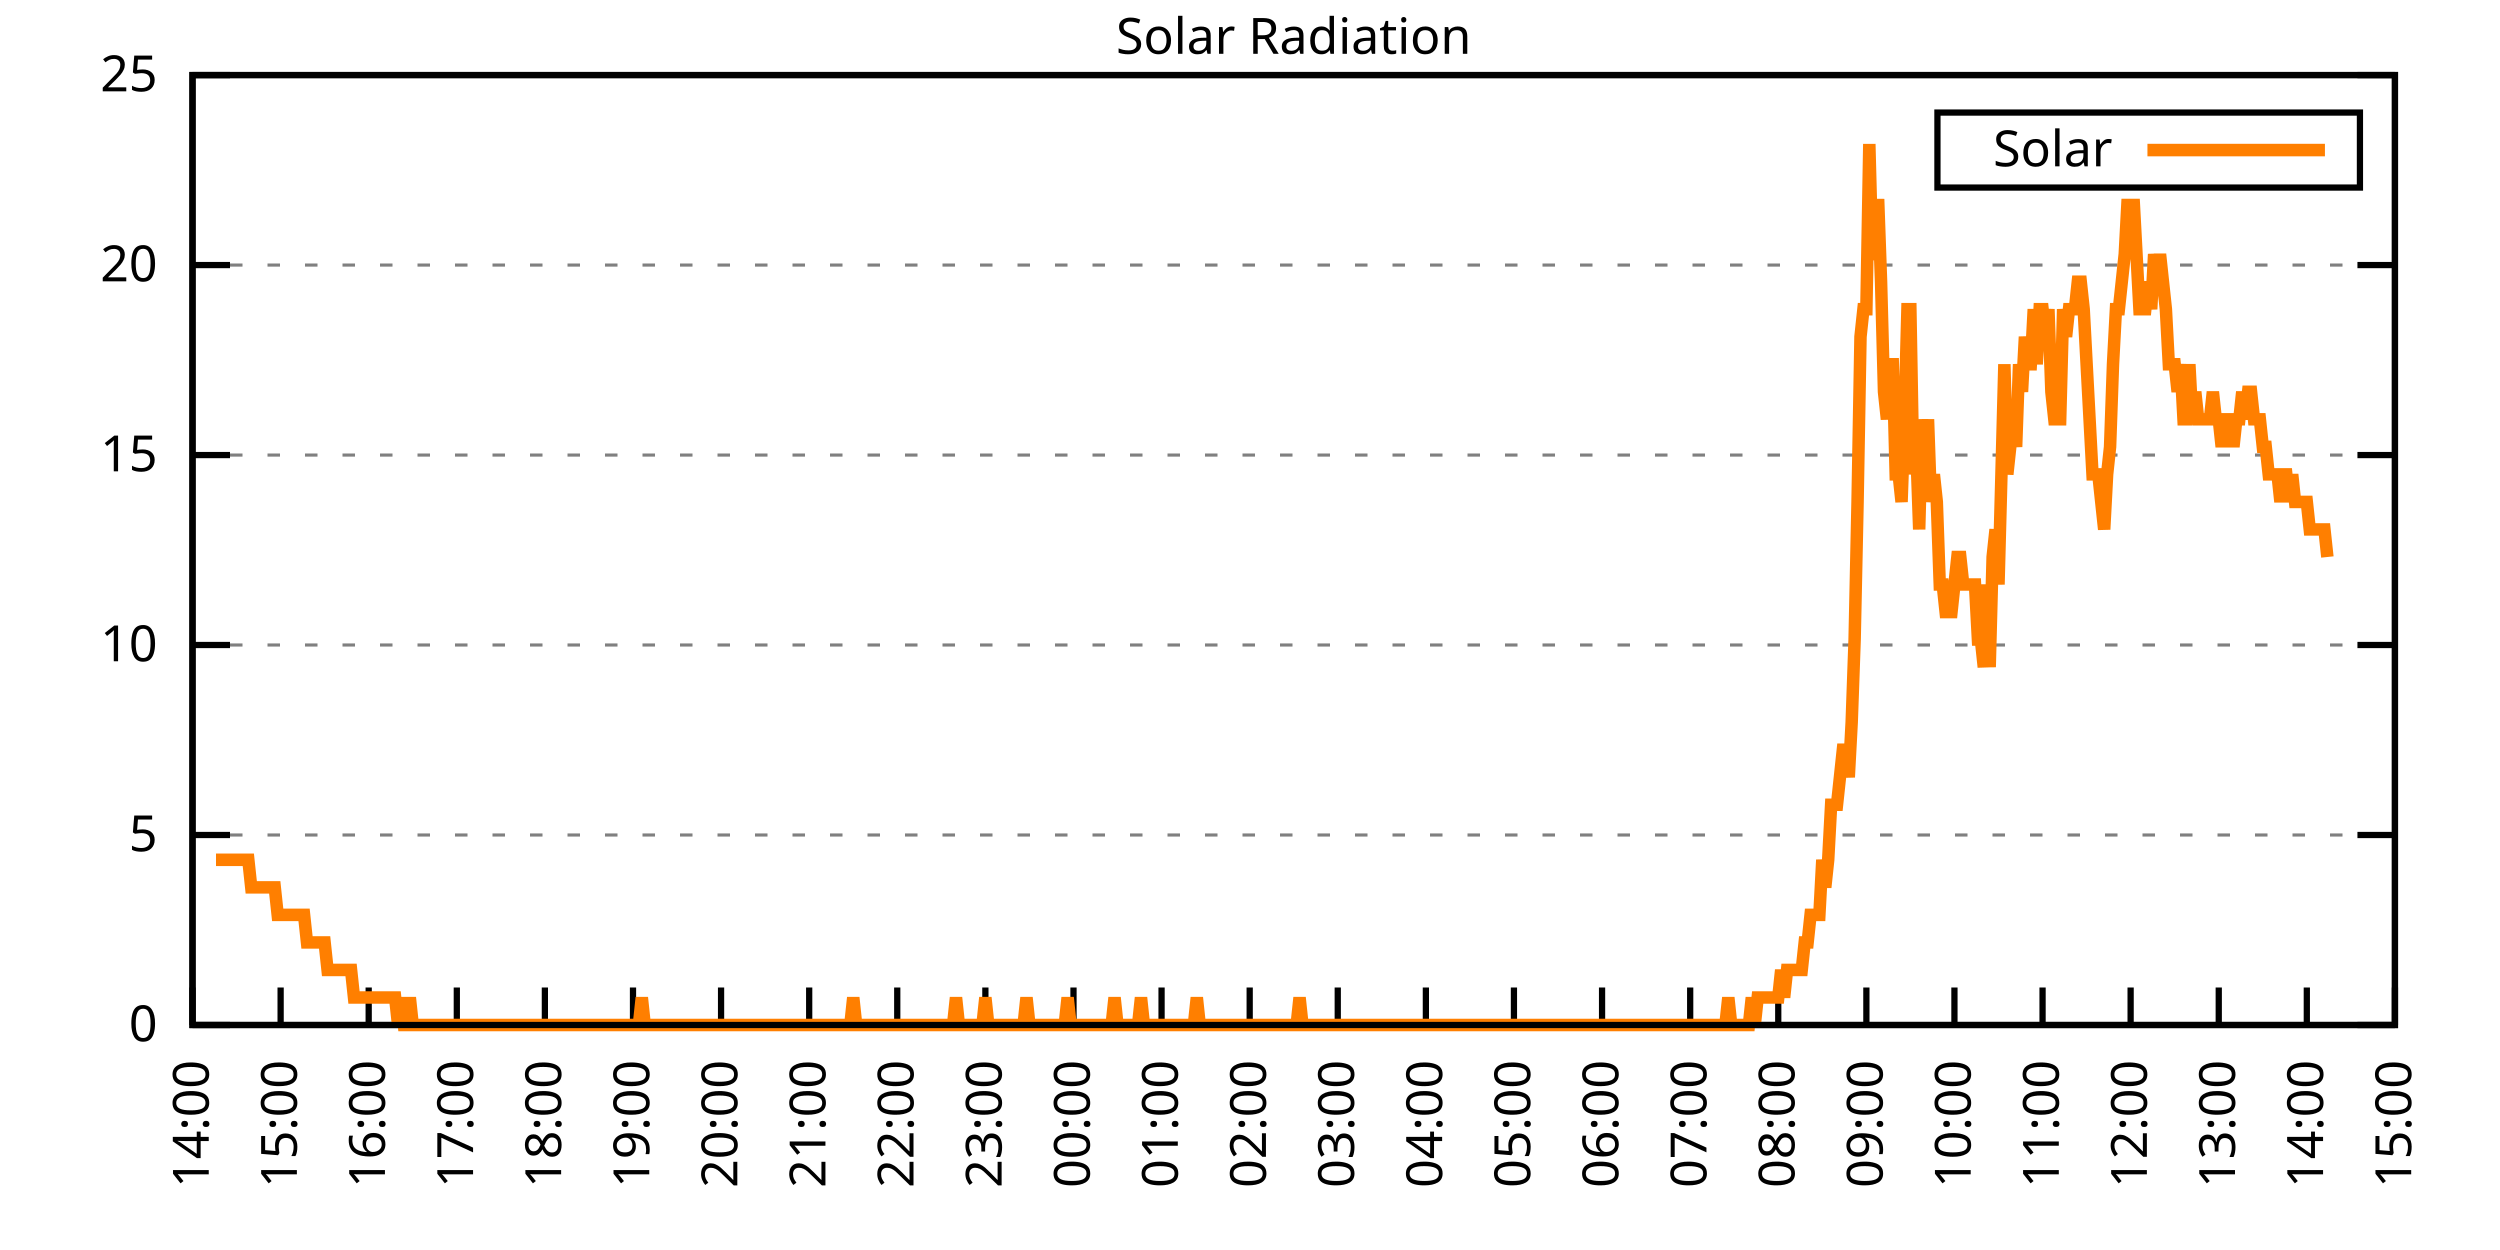
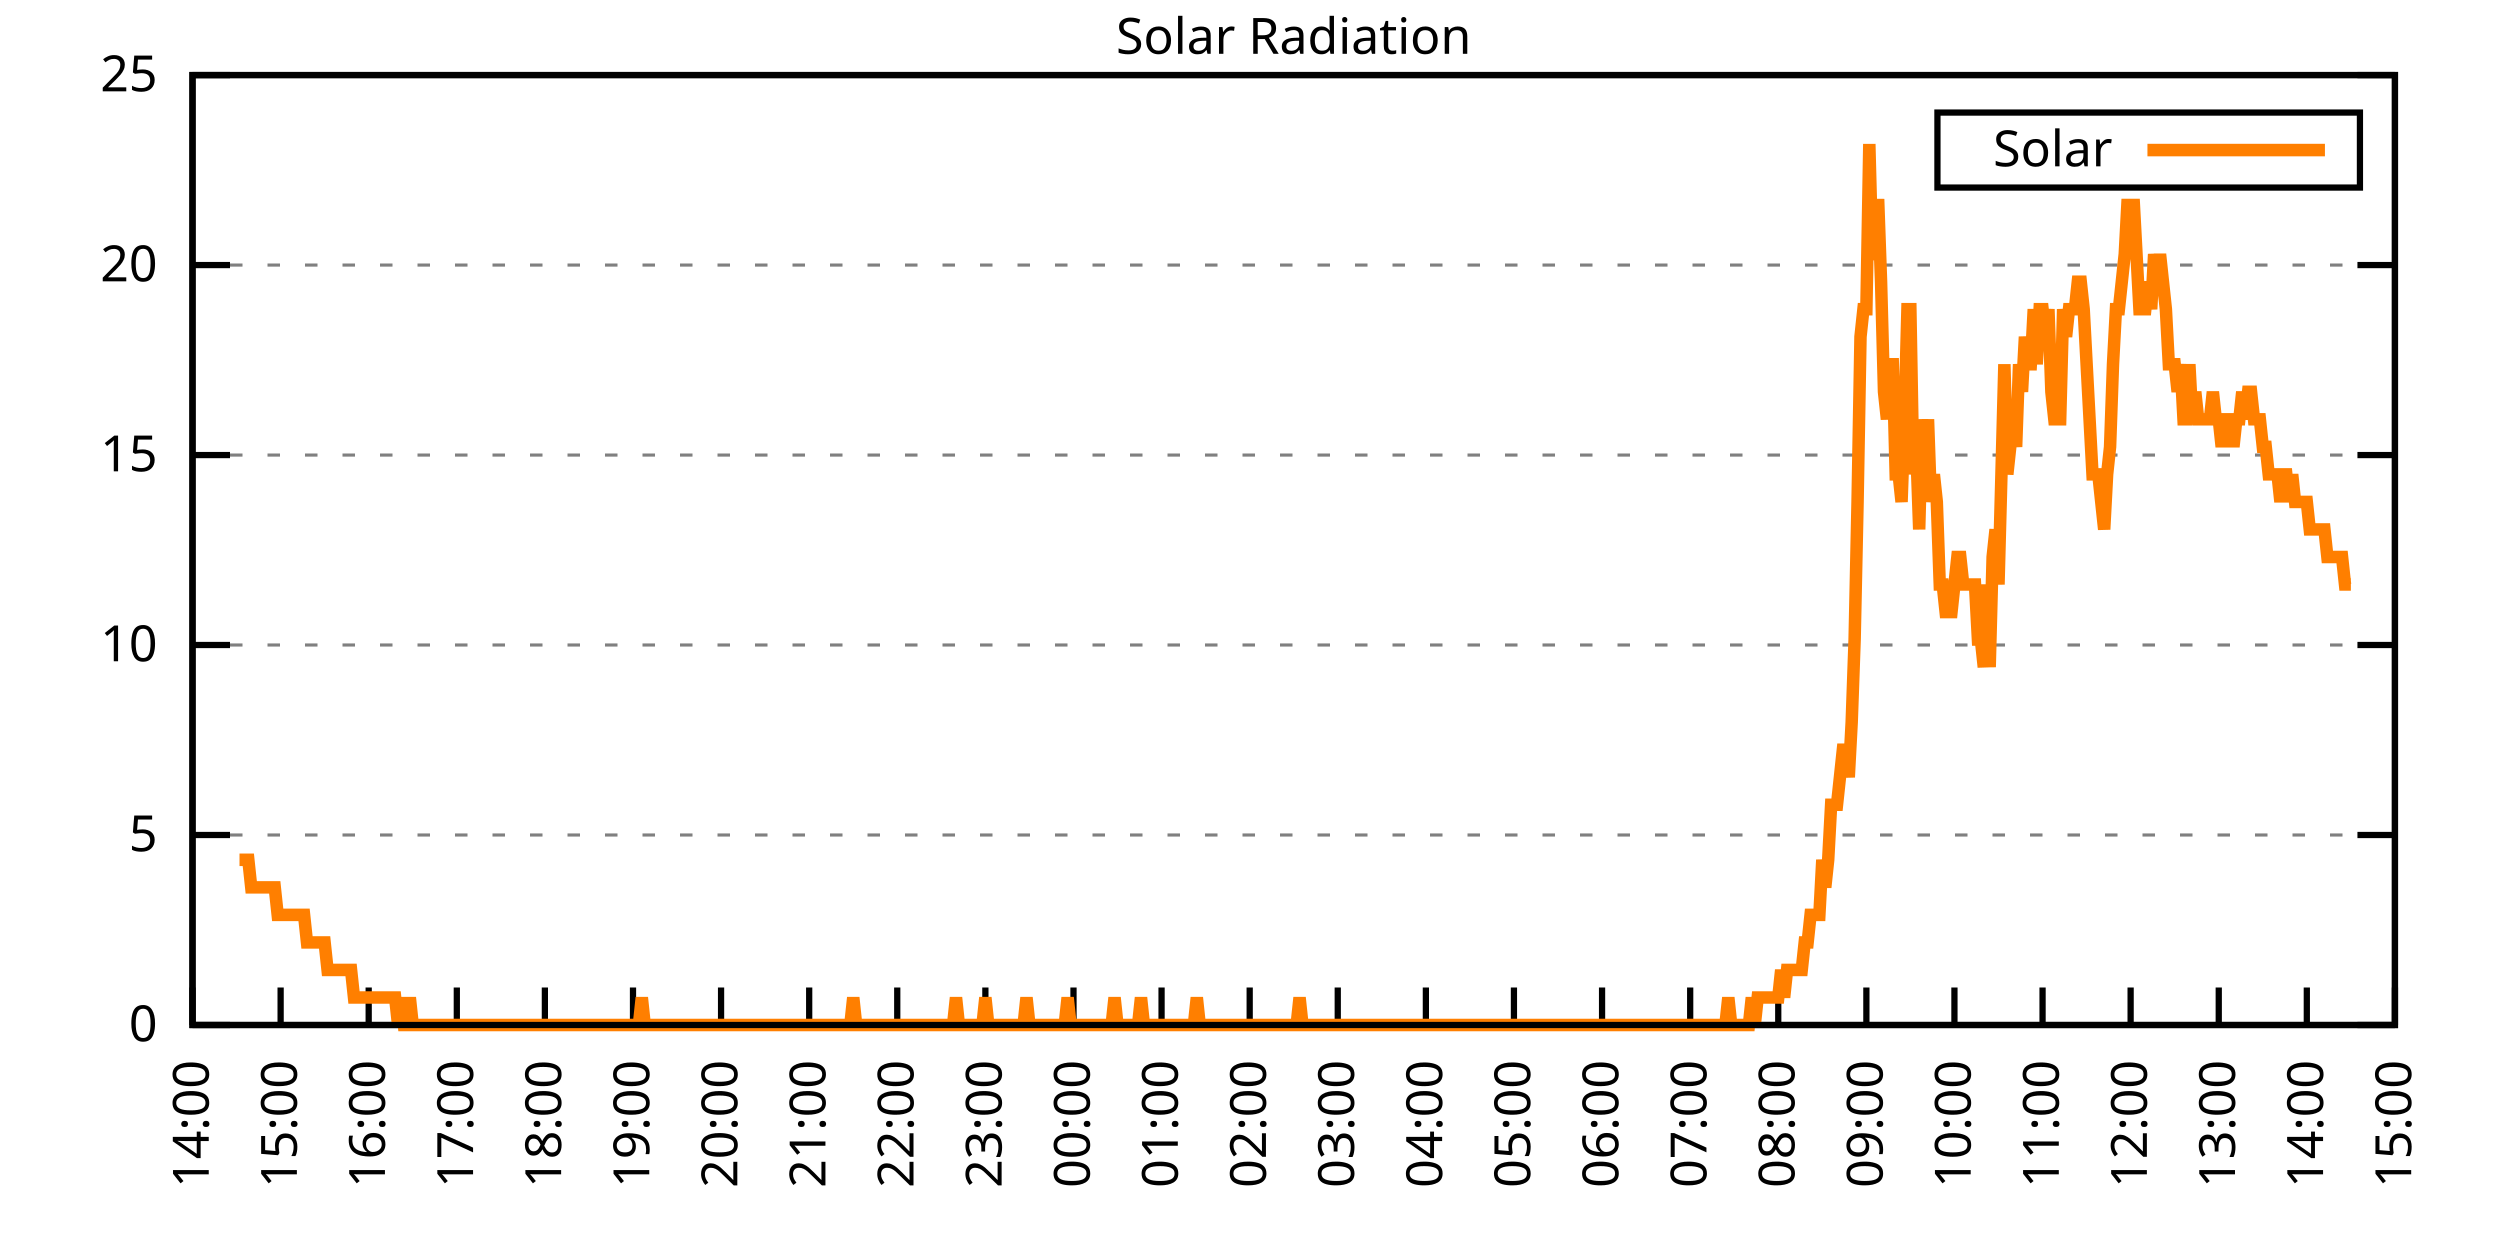
<svg xmlns="http://www.w3.org/2000/svg" xmlns:xlink="http://www.w3.org/1999/xlink" width="400" height="200" viewBox="0 0 400 200">
  <g id="gnuplot_canvas">
    <rect x="0" y="0" width="400" height="200" fill="none" />
    <defs>
      <circle id="gpDot" r="0.5" stroke-width="0.5" stroke="currentColor" />
      <path id="gpPt0" stroke-width="0.333" stroke="currentColor" d="M-1,0 h2 M0,-1 v2" />
      <path id="gpPt1" stroke-width="0.333" stroke="currentColor" d="M-1,-1 L1,1 M1,-1 L-1,1" />
      <path id="gpPt2" stroke-width="0.333" stroke="currentColor" d="M-1,0 L1,0 M0,-1 L0,1 M-1,-1 L1,1 M-1,1 L1,-1" />
      <rect id="gpPt3" stroke-width="0.333" stroke="currentColor" x="-1" y="-1" width="2" height="2" />
      <rect id="gpPt4" stroke-width="0.333" stroke="currentColor" fill="currentColor" x="-1" y="-1" width="2" height="2" />
      <circle id="gpPt5" stroke-width="0.333" stroke="currentColor" cx="0" cy="0" r="1" />
      <use xlink:href="#gpPt5" id="gpPt6" fill="currentColor" stroke="none" />
      <path id="gpPt7" stroke-width="0.333" stroke="currentColor" d="M0,-1.33 L-1.33,0.67 L1.33,0.67 z" />
      <use xlink:href="#gpPt7" id="gpPt8" fill="currentColor" stroke="none" />
      <use xlink:href="#gpPt7" id="gpPt9" stroke="currentColor" transform="rotate(180)" />
      <use xlink:href="#gpPt9" id="gpPt10" fill="currentColor" stroke="none" />
      <use xlink:href="#gpPt3" id="gpPt11" stroke="currentColor" transform="rotate(45)" />
      <use xlink:href="#gpPt11" id="gpPt12" fill="currentColor" stroke="none" />
      <path id="gpPt13" stroke-width="0.333" stroke="currentColor" d="M0,1.330 L1.265,0.411 L0.782,-1.067 L-0.782,-1.076 L-1.265,0.411 z" />
      <use xlink:href="#gpPt13" id="gpPt14" fill="currentColor" stroke="none" />
      <filter id="textbox" filterUnits="objectBoundingBox" x="0" y="0" height="1" width="1">
        <feFlood flood-color="white" flood-opacity="1" result="bgnd" />
        <feComposite in="SourceGraphic" in2="bgnd" operator="atop" />
      </filter>
      <filter id="greybox" filterUnits="objectBoundingBox" x="0" y="0" height="1" width="1">
        <feFlood flood-color="lightgrey" flood-opacity="1" result="grey" />
        <feComposite in="SourceGraphic" in2="grey" operator="atop" />
      </filter>
    </defs>
    <g fill="none" color="white" stroke="currentColor" stroke-width="1.00" stroke-linecap="butt" stroke-linejoin="miter">
</g>
    <g fill="none" color="black" stroke="currentColor" stroke-width="1.00" stroke-linecap="butt" stroke-linejoin="miter">
      <g stroke="none" shape-rendering="crispEdges">
        <polygon fill="rgb(255, 255, 255)" points="30.80,164.00 383.18,164.00 383.18,12.02 30.80,12.02 " />
      </g>
    </g>
    <g fill="none" color="black" stroke="currentColor" stroke-width="1.00" stroke-linecap="butt" stroke-linejoin="miter">
</g>
    <g fill="none" color="black" stroke="black" stroke-width="0.50" stroke-linecap="butt" stroke-linejoin="miter">
</g>
    <g fill="none" color="gray" stroke="currentColor" stroke-width="0.50" stroke-linecap="butt" stroke-linejoin="miter">
      <path stroke="gray" stroke-dasharray="2,4" class="gridline" d="M30.80,164.00 L383.19,164.00  " />
    </g>
    <g fill="none" color="gray" stroke="gray" stroke-width="1.00" stroke-linecap="butt" stroke-linejoin="miter">
</g>
    <g fill="none" color="black" stroke="currentColor" stroke-width="1.00" stroke-linecap="butt" stroke-linejoin="miter">
      <path stroke="black" d="M30.80,164.00 L36.80,164.00 M383.19,164.00 L377.19,164.00  " />
      <g transform="translate(25.20,166.60)" stroke="none" fill="black" font-family="Sans" font-size="8.00" text-anchor="end">
        <text>
          <tspan font-family="Sans"> 0</tspan>
        </text>
      </g>
    </g>
    <g fill="none" color="black" stroke="currentColor" stroke-width="1.00" stroke-linecap="butt" stroke-linejoin="miter">
</g>
    <g fill="none" color="black" stroke="black" stroke-width="0.50" stroke-linecap="butt" stroke-linejoin="miter">
</g>
    <g fill="none" color="gray" stroke="currentColor" stroke-width="0.50" stroke-linecap="butt" stroke-linejoin="miter">
      <path stroke="gray" stroke-dasharray="2,4" class="gridline" d="M30.80,133.60 L383.19,133.60  " />
    </g>
    <g fill="none" color="gray" stroke="gray" stroke-width="1.00" stroke-linecap="butt" stroke-linejoin="miter">
</g>
    <g fill="none" color="black" stroke="currentColor" stroke-width="1.00" stroke-linecap="butt" stroke-linejoin="miter">
      <path stroke="black" d="M30.80,133.60 L36.80,133.60 M383.19,133.60 L377.19,133.60  " />
      <g transform="translate(25.20,136.20)" stroke="none" fill="black" font-family="Sans" font-size="8.00" text-anchor="end">
        <text>
          <tspan font-family="Sans"> 5</tspan>
        </text>
      </g>
    </g>
    <g fill="none" color="black" stroke="currentColor" stroke-width="1.00" stroke-linecap="butt" stroke-linejoin="miter">
</g>
    <g fill="none" color="black" stroke="black" stroke-width="0.50" stroke-linecap="butt" stroke-linejoin="miter">
</g>
    <g fill="none" color="gray" stroke="currentColor" stroke-width="0.50" stroke-linecap="butt" stroke-linejoin="miter">
      <path stroke="gray" stroke-dasharray="2,4" class="gridline" d="M30.80,103.20 L383.19,103.20  " />
    </g>
    <g fill="none" color="gray" stroke="gray" stroke-width="1.00" stroke-linecap="butt" stroke-linejoin="miter">
</g>
    <g fill="none" color="black" stroke="currentColor" stroke-width="1.00" stroke-linecap="butt" stroke-linejoin="miter">
      <path stroke="black" d="M30.80,103.20 L36.80,103.20 M383.19,103.20 L377.19,103.20  " />
      <g transform="translate(25.20,105.80)" stroke="none" fill="black" font-family="Sans" font-size="8.00" text-anchor="end">
        <text>
          <tspan font-family="Sans"> 10</tspan>
        </text>
      </g>
    </g>
    <g fill="none" color="black" stroke="currentColor" stroke-width="1.00" stroke-linecap="butt" stroke-linejoin="miter">
</g>
    <g fill="none" color="black" stroke="black" stroke-width="0.50" stroke-linecap="butt" stroke-linejoin="miter">
</g>
    <g fill="none" color="gray" stroke="currentColor" stroke-width="0.50" stroke-linecap="butt" stroke-linejoin="miter">
      <path stroke="gray" stroke-dasharray="2,4" class="gridline" d="M30.80,72.81 L383.19,72.81  " />
    </g>
    <g fill="none" color="gray" stroke="gray" stroke-width="1.00" stroke-linecap="butt" stroke-linejoin="miter">
</g>
    <g fill="none" color="black" stroke="currentColor" stroke-width="1.00" stroke-linecap="butt" stroke-linejoin="miter">
      <path stroke="black" d="M30.80,72.81 L36.80,72.81 M383.19,72.81 L377.19,72.81  " />
      <g transform="translate(25.20,75.41)" stroke="none" fill="black" font-family="Sans" font-size="8.00" text-anchor="end">
        <text>
          <tspan font-family="Sans"> 15</tspan>
        </text>
      </g>
    </g>
    <g fill="none" color="black" stroke="currentColor" stroke-width="1.00" stroke-linecap="butt" stroke-linejoin="miter">
</g>
    <g fill="none" color="black" stroke="black" stroke-width="0.50" stroke-linecap="butt" stroke-linejoin="miter">
</g>
    <g fill="none" color="gray" stroke="currentColor" stroke-width="0.50" stroke-linecap="butt" stroke-linejoin="miter">
      <path stroke="gray" stroke-dasharray="2,4" class="gridline" d="M30.80,42.41 L383.19,42.41  " />
    </g>
    <g fill="none" color="gray" stroke="gray" stroke-width="1.00" stroke-linecap="butt" stroke-linejoin="miter">
</g>
    <g fill="none" color="black" stroke="currentColor" stroke-width="1.00" stroke-linecap="butt" stroke-linejoin="miter">
      <path stroke="black" d="M30.80,42.41 L36.80,42.41 M383.19,42.41 L377.19,42.41  " />
      <g transform="translate(25.20,45.01)" stroke="none" fill="black" font-family="Sans" font-size="8.00" text-anchor="end">
        <text>
          <tspan font-family="Sans"> 20</tspan>
        </text>
      </g>
    </g>
    <g fill="none" color="black" stroke="currentColor" stroke-width="1.00" stroke-linecap="butt" stroke-linejoin="miter">
</g>
    <g fill="none" color="black" stroke="black" stroke-width="0.50" stroke-linecap="butt" stroke-linejoin="miter">
</g>
    <g fill="none" color="gray" stroke="currentColor" stroke-width="0.50" stroke-linecap="butt" stroke-linejoin="miter">
      <path stroke="gray" stroke-dasharray="2,4" class="gridline" d="M30.80,12.01 L383.19,12.01  " />
    </g>
    <g fill="none" color="gray" stroke="gray" stroke-width="1.00" stroke-linecap="butt" stroke-linejoin="miter">
</g>
    <g fill="none" color="black" stroke="currentColor" stroke-width="1.00" stroke-linecap="butt" stroke-linejoin="miter">
      <path stroke="black" d="M30.80,12.01 L36.80,12.01 M383.19,12.01 L377.19,12.01  " />
      <g transform="translate(25.20,14.61)" stroke="none" fill="black" font-family="Sans" font-size="8.00" text-anchor="end">
        <text>
          <tspan font-family="Sans"> 25</tspan>
        </text>
      </g>
    </g>
    <g fill="none" color="black" stroke="currentColor" stroke-width="1.00" stroke-linecap="butt" stroke-linejoin="miter">
      <path stroke="black" d="M30.80,164.00 L30.80,158.00  " />
      <g transform="translate(33.40,169.60) rotate(270.00)" stroke="none" fill="black" font-family="Sans" font-size="8.00" text-anchor="end">
        <text>
          <tspan font-family="Sans">14:00</tspan>
        </text>
      </g>
    </g>
    <g fill="none" color="black" stroke="currentColor" stroke-width="1.00" stroke-linecap="butt" stroke-linejoin="miter">
      <path stroke="black" d="M44.90,164.00 L44.90,158.00  " />
      <g transform="translate(47.50,169.60) rotate(270.00)" stroke="none" fill="black" font-family="Sans" font-size="8.00" text-anchor="end">
        <text>
          <tspan font-family="Sans">15:00</tspan>
        </text>
      </g>
    </g>
    <g fill="none" color="black" stroke="currentColor" stroke-width="1.00" stroke-linecap="butt" stroke-linejoin="miter">
      <path stroke="black" d="M58.99,164.00 L58.99,158.00  " />
      <g transform="translate(61.59,169.60) rotate(270.00)" stroke="none" fill="black" font-family="Sans" font-size="8.00" text-anchor="end">
        <text>
          <tspan font-family="Sans">16:00</tspan>
        </text>
      </g>
    </g>
    <g fill="none" color="black" stroke="currentColor" stroke-width="1.00" stroke-linecap="butt" stroke-linejoin="miter">
      <path stroke="black" d="M73.09,164.00 L73.09,158.00  " />
      <g transform="translate(75.69,169.60) rotate(270.00)" stroke="none" fill="black" font-family="Sans" font-size="8.00" text-anchor="end">
        <text>
          <tspan font-family="Sans">17:00</tspan>
        </text>
      </g>
    </g>
    <g fill="none" color="black" stroke="currentColor" stroke-width="1.00" stroke-linecap="butt" stroke-linejoin="miter">
      <path stroke="black" d="M87.18,164.00 L87.18,158.00  " />
      <g transform="translate(89.78,169.60) rotate(270.00)" stroke="none" fill="black" font-family="Sans" font-size="8.00" text-anchor="end">
        <text>
          <tspan font-family="Sans">18:00</tspan>
        </text>
      </g>
    </g>
    <g fill="none" color="black" stroke="currentColor" stroke-width="1.00" stroke-linecap="butt" stroke-linejoin="miter">
      <path stroke="black" d="M101.28,164.00 L101.28,158.00  " />
      <g transform="translate(103.88,169.60) rotate(270.00)" stroke="none" fill="black" font-family="Sans" font-size="8.00" text-anchor="end">
        <text>
          <tspan font-family="Sans">19:00</tspan>
        </text>
      </g>
    </g>
    <g fill="none" color="black" stroke="currentColor" stroke-width="1.00" stroke-linecap="butt" stroke-linejoin="miter">
      <path stroke="black" d="M115.37,164.00 L115.37,158.00  " />
      <g transform="translate(117.97,169.60) rotate(270.00)" stroke="none" fill="black" font-family="Sans" font-size="8.00" text-anchor="end">
        <text>
          <tspan font-family="Sans">20:00</tspan>
        </text>
      </g>
    </g>
    <g fill="none" color="black" stroke="currentColor" stroke-width="1.00" stroke-linecap="butt" stroke-linejoin="miter">
      <path stroke="black" d="M129.47,164.00 L129.47,158.00  " />
      <g transform="translate(132.07,169.60) rotate(270.00)" stroke="none" fill="black" font-family="Sans" font-size="8.00" text-anchor="end">
        <text>
          <tspan font-family="Sans">21:00</tspan>
        </text>
      </g>
    </g>
    <g fill="none" color="black" stroke="currentColor" stroke-width="1.00" stroke-linecap="butt" stroke-linejoin="miter">
      <path stroke="black" d="M143.56,164.00 L143.56,158.00  " />
      <g transform="translate(146.16,169.60) rotate(270.00)" stroke="none" fill="black" font-family="Sans" font-size="8.00" text-anchor="end">
        <text>
          <tspan font-family="Sans">22:00</tspan>
        </text>
      </g>
    </g>
    <g fill="none" color="black" stroke="currentColor" stroke-width="1.00" stroke-linecap="butt" stroke-linejoin="miter">
      <path stroke="black" d="M157.66,164.00 L157.66,158.00  " />
      <g transform="translate(160.26,169.60) rotate(270.00)" stroke="none" fill="black" font-family="Sans" font-size="8.00" text-anchor="end">
        <text>
          <tspan font-family="Sans">23:00</tspan>
        </text>
      </g>
    </g>
    <g fill="none" color="black" stroke="currentColor" stroke-width="1.00" stroke-linecap="butt" stroke-linejoin="miter">
      <path stroke="black" d="M171.76,164.00 L171.76,158.00  " />
      <g transform="translate(174.36,169.60) rotate(270.00)" stroke="none" fill="black" font-family="Sans" font-size="8.00" text-anchor="end">
        <text>
          <tspan font-family="Sans">00:00</tspan>
        </text>
      </g>
    </g>
    <g fill="none" color="black" stroke="currentColor" stroke-width="1.00" stroke-linecap="butt" stroke-linejoin="miter">
      <path stroke="black" d="M185.85,164.00 L185.85,158.00  " />
      <g transform="translate(188.45,169.60) rotate(270.00)" stroke="none" fill="black" font-family="Sans" font-size="8.00" text-anchor="end">
        <text>
          <tspan font-family="Sans">01:00</tspan>
        </text>
      </g>
    </g>
    <g fill="none" color="black" stroke="currentColor" stroke-width="1.00" stroke-linecap="butt" stroke-linejoin="miter">
      <path stroke="black" d="M199.95,164.00 L199.95,158.00  " />
      <g transform="translate(202.55,169.60) rotate(270.00)" stroke="none" fill="black" font-family="Sans" font-size="8.00" text-anchor="end">
        <text>
          <tspan font-family="Sans">02:00</tspan>
        </text>
      </g>
    </g>
    <g fill="none" color="black" stroke="currentColor" stroke-width="1.00" stroke-linecap="butt" stroke-linejoin="miter">
      <path stroke="black" d="M214.04,164.00 L214.04,158.00  " />
      <g transform="translate(216.64,169.60) rotate(270.00)" stroke="none" fill="black" font-family="Sans" font-size="8.00" text-anchor="end">
        <text>
          <tspan font-family="Sans">03:00</tspan>
        </text>
      </g>
    </g>
    <g fill="none" color="black" stroke="currentColor" stroke-width="1.00" stroke-linecap="butt" stroke-linejoin="miter">
      <path stroke="black" d="M228.14,164.00 L228.14,158.00  " />
      <g transform="translate(230.74,169.60) rotate(270.00)" stroke="none" fill="black" font-family="Sans" font-size="8.00" text-anchor="end">
        <text>
          <tspan font-family="Sans">04:00</tspan>
        </text>
      </g>
    </g>
    <g fill="none" color="black" stroke="currentColor" stroke-width="1.00" stroke-linecap="butt" stroke-linejoin="miter">
      <path stroke="black" d="M242.23,164.00 L242.23,158.00  " />
      <g transform="translate(244.83,169.60) rotate(270.00)" stroke="none" fill="black" font-family="Sans" font-size="8.00" text-anchor="end">
        <text>
          <tspan font-family="Sans">05:00</tspan>
        </text>
      </g>
    </g>
    <g fill="none" color="black" stroke="currentColor" stroke-width="1.00" stroke-linecap="butt" stroke-linejoin="miter">
      <path stroke="black" d="M256.33,164.00 L256.33,158.00  " />
      <g transform="translate(258.93,169.60) rotate(270.00)" stroke="none" fill="black" font-family="Sans" font-size="8.00" text-anchor="end">
        <text>
          <tspan font-family="Sans">06:00</tspan>
        </text>
      </g>
    </g>
    <g fill="none" color="black" stroke="currentColor" stroke-width="1.00" stroke-linecap="butt" stroke-linejoin="miter">
      <path stroke="black" d="M270.43,164.00 L270.43,158.00  " />
      <g transform="translate(273.03,169.60) rotate(270.00)" stroke="none" fill="black" font-family="Sans" font-size="8.00" text-anchor="end">
        <text>
          <tspan font-family="Sans">07:00</tspan>
        </text>
      </g>
    </g>
    <g fill="none" color="black" stroke="currentColor" stroke-width="1.00" stroke-linecap="butt" stroke-linejoin="miter">
      <path stroke="black" d="M284.52,164.00 L284.52,158.00  " />
      <g transform="translate(287.12,169.60) rotate(270.00)" stroke="none" fill="black" font-family="Sans" font-size="8.00" text-anchor="end">
        <text>
          <tspan font-family="Sans">08:00</tspan>
        </text>
      </g>
    </g>
    <g fill="none" color="black" stroke="currentColor" stroke-width="1.00" stroke-linecap="butt" stroke-linejoin="miter">
      <path stroke="black" d="M298.62,164.00 L298.62,158.00  " />
      <g transform="translate(301.22,169.60) rotate(270.00)" stroke="none" fill="black" font-family="Sans" font-size="8.00" text-anchor="end">
        <text>
          <tspan font-family="Sans">09:00</tspan>
        </text>
      </g>
    </g>
    <g fill="none" color="black" stroke="currentColor" stroke-width="1.00" stroke-linecap="butt" stroke-linejoin="miter">
      <path stroke="black" d="M312.71,164.00 L312.71,158.00  " />
      <g transform="translate(315.31,169.60) rotate(270.00)" stroke="none" fill="black" font-family="Sans" font-size="8.00" text-anchor="end">
        <text>
          <tspan font-family="Sans">10:00</tspan>
        </text>
      </g>
    </g>
    <g fill="none" color="black" stroke="currentColor" stroke-width="1.00" stroke-linecap="butt" stroke-linejoin="miter">
      <path stroke="black" d="M326.81,164.00 L326.81,158.00  " />
      <g transform="translate(329.41,169.60) rotate(270.00)" stroke="none" fill="black" font-family="Sans" font-size="8.00" text-anchor="end">
        <text>
          <tspan font-family="Sans">11:00</tspan>
        </text>
      </g>
    </g>
    <g fill="none" color="black" stroke="currentColor" stroke-width="1.00" stroke-linecap="butt" stroke-linejoin="miter">
      <path stroke="black" d="M340.90,164.00 L340.90,158.00  " />
      <g transform="translate(343.50,169.60) rotate(270.00)" stroke="none" fill="black" font-family="Sans" font-size="8.00" text-anchor="end">
        <text>
          <tspan font-family="Sans">12:00</tspan>
        </text>
      </g>
    </g>
    <g fill="none" color="black" stroke="currentColor" stroke-width="1.00" stroke-linecap="butt" stroke-linejoin="miter">
      <path stroke="black" d="M355.00,164.00 L355.00,158.00  " />
      <g transform="translate(357.60,169.60) rotate(270.00)" stroke="none" fill="black" font-family="Sans" font-size="8.00" text-anchor="end">
        <text>
          <tspan font-family="Sans">13:00</tspan>
        </text>
      </g>
    </g>
    <g fill="none" color="black" stroke="currentColor" stroke-width="1.00" stroke-linecap="butt" stroke-linejoin="miter">
      <path stroke="black" d="M369.09,164.00 L369.09,158.00  " />
      <g transform="translate(371.69,169.60) rotate(270.00)" stroke="none" fill="black" font-family="Sans" font-size="8.00" text-anchor="end">
        <text>
          <tspan font-family="Sans">14:00</tspan>
        </text>
      </g>
    </g>
    <g fill="none" color="black" stroke="currentColor" stroke-width="1.00" stroke-linecap="butt" stroke-linejoin="miter">
      <path stroke="black" d="M383.19,164.00 L383.19,158.00  " />
      <g transform="translate(385.79,169.60) rotate(270.00)" stroke="none" fill="black" font-family="Sans" font-size="8.00" text-anchor="end">
        <text>
          <tspan font-family="Sans">15:00</tspan>
        </text>
      </g>
    </g>
    <g fill="none" color="black" stroke="currentColor" stroke-width="1.00" stroke-linecap="butt" stroke-linejoin="miter">
</g>
    <g fill="none" color="black" stroke="currentColor" stroke-width="1.00" stroke-linecap="butt" stroke-linejoin="miter">
      <path stroke="black" d="M30.80,12.01 L30.80,164.00 L383.19,164.00 L383.19,12.01 L30.80,12.01 Z  " />
    </g>
    <g fill="none" color="black" stroke="currentColor" stroke-width="1.00" stroke-linecap="butt" stroke-linejoin="miter">
</g>
    <g fill="none" color="black" stroke="currentColor" stroke-width="1.00" stroke-linecap="butt" stroke-linejoin="miter">
      <path stroke="black" d="M309.99,30.01 L309.99,18.01 L377.59,18.01 L377.59,30.01 L309.99,30.01 Z  " />
    </g>
    <g id="Solar_Radiation_plot_1">
      <g fill="none" color="white" stroke="black" stroke-width="2.00" stroke-linecap="butt" stroke-linejoin="miter">
</g>
      <g fill="none" color="black" stroke="currentColor" stroke-width="2.00" stroke-linecap="butt" stroke-linejoin="miter">
        <g transform="translate(337.99,26.61)" stroke="none" fill="black" font-family="Sans" font-size="8.00" text-anchor="end">
          <text>
            <tspan font-family="Sans">Solar</tspan>
          </text>
        </g>
      </g>
      <g fill="none" color="black" stroke="currentColor" stroke-width="2.00" stroke-linecap="butt" stroke-linejoin="miter">
-         <path stroke="rgb(255, 127,   0)" d="M343.59,24.01 L371.99,24.01 M34.56,137.57 L35.03,137.57 L35.50,137.57 L35.97,137.57 L36.44,137.57 L36.91,137.57   L37.38,137.57 L38.32,137.57 L38.79,137.57 L39.26,137.57 L39.73,137.57 L40.20,141.98 L40.67,141.98 L41.14,141.98   L41.61,141.98 L42.08,141.98 L42.55,141.98 L43.02,141.98 L43.49,141.98 L43.96,141.98 L44.43,146.38 L44.90,146.38   L45.37,146.38 L45.84,146.38 L46.31,146.38 L46.78,146.38 L47.24,146.38 L47.71,146.38 L48.18,146.38 L48.65,146.38   L49.12,150.79 L49.59,150.79 L50.06,150.79 L50.53,150.79 L51.00,150.79 L51.47,150.79 L51.94,150.79 L52.41,155.19   L52.88,155.19 L53.35,155.19 L53.82,155.19 L54.29,155.19 L54.76,155.19 L55.23,155.19 L55.70,155.19 L56.17,155.19   L56.64,159.60 L57.11,159.60 L57.58,159.60 L58.05,159.60 L58.52,159.60 L58.99,159.60 L59.46,159.60 L59.93,159.60   L60.40,159.60 L60.87,159.60 L61.34,159.60 L61.81,159.60 L62.28,159.60 L62.75,159.60 L63.22,159.60 L63.69,164.00   L64.16,159.60 L64.63,164.00 L65.10,164.00 L65.57,159.60 L66.04,164.00 L66.51,164.00 L66.98,164.00 L67.45,164.00   L67.92,164.00 L68.39,164.00 L68.86,164.00 L69.33,164.00 L69.80,164.00 L70.27,164.00 L70.74,164.00 L71.21,164.00   L71.68,164.00 L72.15,164.00 L72.62,164.00 L73.09,164.00 L73.56,164.00 L74.03,164.00 L74.50,164.00 L74.97,164.00   L75.44,164.00 L75.91,164.00 L76.38,164.00 L76.85,164.00 L77.32,164.00 L77.79,164.00 L78.26,164.00 L78.73,164.00   L79.19,164.00 L79.66,164.00 L80.13,164.00 L80.60,164.00 L81.07,164.00 L81.54,164.00 L82.01,164.00 L82.48,164.00   L82.95,164.00 L83.42,164.00 L83.89,164.00 L84.36,164.00 L84.83,164.00 L85.30,164.00 L85.77,164.00 L86.24,164.00   L86.71,164.00 L87.18,164.00 L87.65,164.00 L88.12,164.00 L88.59,164.00 L89.06,164.00 L89.53,164.00 L90.00,164.00   L90.47,164.00 L90.94,164.00 L91.41,164.00 L91.88,164.00 L92.35,164.00 L92.82,164.00 L93.29,164.00 L93.76,164.00   L94.23,164.00 L94.70,164.00 L95.17,164.00 L95.64,164.00 L96.11,164.00 L96.58,164.00 L97.05,164.00 L97.52,164.00   L97.99,164.00 L98.46,164.00 L98.93,164.00 L99.40,164.00 L99.87,164.00 L100.34,164.00 L100.81,164.00 L101.28,164.00   L101.75,164.00 L102.22,164.00 L102.69,159.60 L103.16,164.00 L103.63,164.00 L104.10,164.00 L104.57,164.00 L105.04,164.00   L105.51,164.00 L105.98,164.00 L106.45,164.00 L106.92,164.00 L107.39,164.00 L107.86,164.00 L108.33,164.00 L108.80,164.00   L109.27,164.00 L109.74,164.00 L110.21,164.00 L110.68,164.00 L111.14,164.00 L111.61,164.00 L112.08,164.00 L112.55,164.00   L113.02,164.00 L113.49,164.00 L113.96,164.00 L114.43,164.00 L114.90,164.00 L115.37,164.00 L115.84,164.00 L116.31,164.00   L116.78,164.00 L117.25,164.00 L117.72,164.00 L118.19,164.00 L118.66,164.00 L119.13,164.00 L119.60,164.00 L120.07,164.00   L120.54,164.00 L121.01,164.00 L121.48,164.00 L121.95,164.00 L122.42,164.00 L122.89,164.00 L123.36,164.00 L123.83,164.00   L124.30,164.00 L124.77,164.00 L125.24,164.00 L125.71,164.00 L126.18,164.00 L126.65,164.00 L127.12,164.00 L127.59,164.00   L128.06,164.00 L128.53,164.00 L129.00,164.00 L129.47,164.00 L129.94,164.00 L130.41,164.00 L130.88,164.00 L131.35,164.00   L131.82,164.00 L132.29,164.00 L132.76,164.00 L133.23,164.00 L133.70,164.00 L134.17,164.00 L134.64,164.00 L135.11,164.00   L135.58,164.00 L136.05,164.00 L136.52,159.60 L136.99,164.00 L137.46,164.00 L137.93,164.00 L138.40,164.00 L138.87,164.00   L139.34,164.00 L139.81,164.00 L140.28,164.00 L140.75,164.00 L141.22,164.00 L141.69,164.00 L142.16,164.00 L142.63,164.00   L143.09,164.00 L143.56,164.00 L144.03,164.00 L144.50,164.00 L144.97,164.00 L145.44,164.00 L145.91,164.00 L146.38,164.00   L146.85,164.00 L147.32,164.00 L147.79,164.00 L148.26,164.00 L148.73,164.00 L149.20,164.00 L149.67,164.00 L150.14,164.00   L150.61,164.00 L151.08,164.00 L151.55,164.00 L152.02,164.00 L152.49,164.00 L152.96,159.60 L153.43,164.00 L153.90,164.00   L154.37,164.00 L154.84,164.00 L155.31,164.00 L155.78,164.00 L156.25,164.00 L156.72,164.00 L157.19,164.00 L157.66,159.60   L158.13,164.00 L158.60,164.00 L159.07,164.00 L159.54,164.00 L160.01,164.00 L160.48,164.00 L160.95,164.00 L161.42,164.00   L161.89,164.00 L162.36,164.00 L162.83,164.00 L163.30,164.00 L163.77,164.00 L164.24,159.60 L164.71,164.00 L165.18,164.00   L165.65,164.00 L166.12,164.00 L166.59,164.00 L167.06,164.00 L167.53,164.00 L168.00,164.00 L168.47,164.00 L168.94,164.00   L169.41,164.00 L169.88,164.00 L170.35,164.00 L170.82,159.60 L171.29,164.00 L171.76,164.00 L172.23,164.00 L172.70,164.00   L173.17,164.00 L173.64,164.00 L174.11,164.00 L174.58,164.00 L175.04,164.00 L175.51,164.00 L175.98,164.00 L176.45,164.00   L176.92,164.00 L177.39,164.00 L177.86,164.00 L178.33,159.60 L178.80,164.00 L179.27,164.00 L179.74,164.00 L180.21,164.00   L180.68,164.00 L181.15,164.00 L181.62,164.00 L182.09,164.00 L182.56,159.60 L183.03,164.00 L183.50,164.00 L183.97,164.00   L184.44,164.00 L184.91,164.00 L185.38,164.00 L185.85,164.00 L186.32,164.00 L186.79,164.00 L187.26,164.00 L187.73,164.00   L188.20,164.00 L188.67,164.00 L189.14,164.00 L189.61,164.00 L190.08,164.00 L190.55,164.00 L191.02,164.00 L191.49,159.60   L191.96,164.00 L192.43,164.00 L192.90,164.00 L193.37,164.00 L193.84,164.00 L194.31,164.00 L194.78,164.00 L195.25,164.00   L195.72,164.00 L196.19,164.00 L196.66,164.00 L197.13,164.00 L197.60,164.00 L198.07,164.00 L198.54,164.00 L199.01,164.00   L199.48,164.00 L199.95,164.00 L200.42,164.00 L200.89,164.00 L201.36,164.00 L201.83,164.00 L202.30,164.00 L202.77,164.00   L203.24,164.00 L203.71,164.00 L204.18,164.00 L204.65,164.00 L205.12,164.00 L205.59,164.00 L206.06,164.00 L206.53,164.00   L207.00,164.00 L207.46,164.00 L207.93,159.60 L208.40,164.00 L208.87,164.00 L209.34,164.00 L209.81,164.00 L210.28,164.00   L210.75,164.00 L211.22,164.00 L211.69,164.00 L212.16,164.00 L212.63,164.00 L213.10,164.00 L213.57,164.00 L214.04,164.00   L214.51,164.00 L214.98,164.00 L215.45,164.00 L215.92,164.00 L216.39,164.00 L216.86,164.00 L217.33,164.00 L217.80,164.00   L218.27,164.00 L218.74,164.00 L219.21,164.00 L219.68,164.00 L220.15,164.00 L220.62,164.00 L221.09,164.00 L221.56,164.00   L222.03,164.00 L222.50,164.00 L222.97,164.00 L223.44,164.00 L223.91,164.00 L224.38,164.00 L224.85,164.00 L225.32,164.00   L225.79,164.00 L226.26,164.00 L226.73,164.00 L227.20,164.00 L227.67,164.00 L228.14,164.00 L228.61,164.00 L229.08,164.00   L229.55,164.00 L230.02,164.00 L230.49,164.00 L230.96,164.00 L231.43,164.00 L231.90,164.00 L232.37,164.00 L232.84,164.00   L233.31,164.00 L233.78,164.00 L234.25,164.00 L234.72,164.00 L235.19,164.00 L235.66,164.00 L236.13,164.00 L236.60,164.00   L237.07,164.00 L237.54,164.00 L238.01,164.00 L238.48,164.00 L238.95,164.00 L239.41,164.00 L239.88,164.00 L240.35,164.00   L240.82,164.00 L241.29,164.00 L241.76,164.00 L242.23,164.00 L242.70,164.00 L243.17,164.00 L243.64,164.00 L244.11,164.00   L244.58,164.00 L245.05,164.00 L245.52,164.00 L245.99,164.00 L246.46,164.00 L246.93,164.00 L247.40,164.00 L247.87,164.00   L248.34,164.00 L248.81,164.00 L249.28,164.00 L249.75,164.00 L250.22,164.00 L250.69,164.00 L251.16,164.00 L251.63,164.00   L252.10,164.00 L252.57,164.00 L253.04,164.00 L253.51,164.00 L253.98,164.00 L254.45,164.00 L254.92,164.00 L255.39,164.00   L255.86,164.00 L256.33,164.00 L256.80,164.00 L257.27,164.00 L257.74,164.00 L258.21,164.00 L258.68,164.00 L259.15,164.00   L259.62,164.00 L260.09,164.00 L260.56,164.00 L261.03,164.00 L261.50,164.00 L261.97,164.00 L262.44,164.00 L262.91,164.00   L263.38,164.00 L263.85,164.00 L264.32,164.00 L264.79,164.00 L265.26,164.00 L265.73,164.00 L266.20,164.00 L266.67,164.00   L267.14,164.00 L267.61,164.00 L268.08,164.00 L268.55,164.00 L269.02,164.00 L269.49,164.00 L269.96,164.00 L270.43,164.00   L270.90,164.00 L271.36,164.00 L271.83,164.00 L272.30,164.00 L272.77,164.00 L273.24,164.00 L273.71,164.00 L274.18,164.00   L274.65,164.00 L275.12,164.00 L275.59,164.00 L276.06,164.00 L276.53,159.60 L277.00,164.00 L277.47,164.00 L277.94,164.00   L278.41,164.00 L278.88,164.00 L279.35,164.00 L279.82,164.00 L280.29,159.60 L280.76,164.00 L281.23,159.60 L281.70,159.60   L282.17,159.60 L282.64,159.60 L283.11,159.60 L283.58,159.60 L284.05,159.60 L284.52,159.60 L284.99,155.19 L285.46,159.60   L285.93,155.19 L286.40,155.19 L286.87,155.19 L287.34,155.19 L287.81,155.19 L288.28,155.19 L288.75,150.79 L289.22,150.79   L289.69,146.38 L290.16,146.38 L290.63,146.38 L291.10,146.38 L291.57,137.57 L292.04,141.98 L292.51,137.57 L292.98,128.76   L293.45,128.76 L293.92,128.76 L294.39,124.36 L294.86,119.95 L295.33,119.95 L295.80,124.36 L296.27,115.55 L296.74,102.33   L297.21,80.31 L297.68,53.88 L298.15,49.47 L298.62,49.47 L299.09,23.04 L299.56,40.66 L300.03,40.66 L300.50,31.85   L300.97,45.07 L301.44,62.69 L301.91,67.09 L302.38,58.28 L302.85,58.28 L303.31,75.90 L303.78,75.90 L304.25,80.31   L304.72,67.09 L305.19,49.47 L305.66,49.47 L306.13,75.90 L306.60,71.50 L307.07,84.71 L307.54,67.09 L308.01,75.90   L308.48,67.09 L308.95,80.31 L309.42,75.90 L309.89,80.31 L310.36,93.52 L310.83,93.52 L311.30,97.93 L311.77,97.93   L312.24,97.93 L312.71,93.52 L313.18,89.12 L313.65,89.12 L314.12,93.52 L314.59,93.52 L315.06,93.52 L315.53,93.52   L316.00,93.52 L316.47,102.33 L316.94,102.33 L317.41,106.74 L317.88,93.52 L318.35,106.74 L318.82,89.12 L319.29,84.71   L319.76,93.52 L320.23,75.90 L320.70,58.28 L321.17,75.90 L321.64,71.50 L322.11,67.09 L322.58,71.50 L323.05,58.28   L323.52,62.69 L323.99,53.88 L324.46,58.28 L324.93,58.28 L325.40,49.47 L325.87,58.28 L326.34,49.47 L326.81,49.47   L327.28,53.88 L327.75,49.47 L328.22,62.69 L328.69,67.09 L329.16,67.09 L329.63,67.09 L330.10,49.47 L330.57,53.88   L331.04,49.47 L331.51,49.47 L331.98,49.47 L332.45,45.07 L332.92,45.07 L333.39,49.47 L333.86,58.28 L334.33,67.09   L334.80,75.90 L335.26,75.90 L335.73,75.90 L336.20,80.31 L336.67,84.71 L337.14,75.90 L337.61,71.50 L338.08,58.28   L338.55,49.47 L339.02,49.47 L339.49,45.07 L339.96,40.66 L340.43,31.85 L340.90,40.66 L341.37,31.85 L341.84,40.66   L342.31,49.47 L342.78,49.47 L343.25,49.47 L343.72,45.07 L344.19,49.47 L344.66,40.66 L345.13,45.07 L345.60,40.66   L346.07,45.07 L346.54,49.47 L347.01,58.28 L347.48,58.28 L347.95,58.28 L348.42,62.69 L348.89,58.28 L349.36,67.09   L349.83,67.09 L350.30,58.28 L350.77,67.09 L351.24,62.69 L351.71,67.09 L352.18,67.09 L352.65,67.09 L353.12,67.09   L353.59,67.09 L354.06,62.69 L354.53,67.09 L355.00,67.09 L355.47,71.50 L355.94,67.09 L356.41,67.09 L356.88,67.09   L357.35,71.50 L357.82,67.09 L358.29,67.09 L358.76,62.69 L359.23,67.09 L359.70,62.69 L360.17,62.69 L360.64,67.09   L361.11,67.09 L361.58,67.09 L362.05,71.50 L362.52,71.50 L362.99,75.90 L363.46,75.90 L363.93,75.90 L364.40,75.90   L364.87,80.31 L365.34,75.90 L365.81,75.90 L366.28,80.31 L366.75,75.90 L367.21,80.31 L367.68,80.31 L368.15,80.31   L368.62,80.31 L369.09,80.31 L369.56,84.71 L370.03,84.71 L370.50,84.71 L370.97,84.71 L371.44,84.71 L371.91,84.71   L372.38,89.12  " />
+         <path stroke="rgb(255, 127,   0)" d="M343.59,24.01 L371.99,24.01 M38.32,137.57 L38.79,137.57 L39.26,137.57 L39.73,137.57 L40.20,141.98 L40.67,141.98   L41.14,141.98 L41.61,141.98 L42.08,141.98 L42.55,141.98 L43.02,141.98 L43.49,141.98 L43.96,141.98 L44.43,146.38   L44.90,146.38 L45.37,146.38 L45.84,146.38 L46.31,146.38 L46.78,146.38 L47.24,146.38 L47.71,146.38 L48.18,146.38   L48.65,146.38 L49.12,150.79 L49.59,150.79 L50.06,150.79 L50.53,150.79 L51.00,150.79 L51.47,150.79 L51.94,150.79   L52.41,155.19 L52.88,155.19 L53.35,155.19 L53.82,155.19 L54.29,155.19 L54.76,155.19 L55.23,155.19 L55.70,155.19   L56.17,155.19 L56.64,159.60 L57.11,159.60 L57.58,159.60 L58.05,159.60 L58.52,159.60 L58.99,159.60 L59.46,159.60   L59.93,159.60 L60.40,159.60 L60.87,159.60 L61.34,159.60 L61.81,159.60 L62.28,159.60 L62.75,159.60 L63.22,159.60   L63.69,164.00 L64.16,159.60 L64.63,164.00 L65.10,164.00 L65.57,159.60 L66.04,164.00 L66.51,164.00 L66.98,164.00   L67.45,164.00 L67.92,164.00 L68.39,164.00 L68.86,164.00 L69.33,164.00 L69.80,164.00 L70.27,164.00 L70.74,164.00   L71.21,164.00 L71.68,164.00 L72.15,164.00 L72.62,164.00 L73.09,164.00 L73.56,164.00 L74.03,164.00 L74.50,164.00   L74.97,164.00 L75.44,164.00 L75.91,164.00 L76.38,164.00 L76.85,164.00 L77.32,164.00 L77.79,164.00 L78.26,164.00   L78.73,164.00 L79.19,164.00 L79.66,164.00 L80.13,164.00 L80.60,164.00 L81.07,164.00 L81.54,164.00 L82.01,164.00   L82.48,164.00 L82.95,164.00 L83.42,164.00 L83.89,164.00 L84.36,164.00 L84.83,164.00 L85.30,164.00 L85.77,164.00   L86.24,164.00 L86.71,164.00 L87.18,164.00 L87.65,164.00 L88.12,164.00 L88.59,164.00 L89.06,164.00 L89.53,164.00   L90.00,164.00 L90.47,164.00 L90.94,164.00 L91.41,164.00 L91.88,164.00 L92.35,164.00 L92.82,164.00 L93.29,164.00   L93.76,164.00 L94.23,164.00 L94.70,164.00 L95.17,164.00 L95.64,164.00 L96.11,164.00 L96.58,164.00 L97.05,164.00   L97.52,164.00 L97.99,164.00 L98.46,164.00 L98.93,164.00 L99.40,164.00 L99.87,164.00 L100.34,164.00 L100.81,164.00   L101.28,164.00 L101.75,164.00 L102.22,164.00 L102.69,159.60 L103.16,164.00 L103.63,164.00 L104.10,164.00 L104.57,164.00   L105.04,164.00 L105.51,164.00 L105.98,164.00 L106.45,164.00 L106.92,164.00 L107.39,164.00 L107.86,164.00 L108.33,164.00   L108.80,164.00 L109.27,164.00 L109.74,164.00 L110.21,164.00 L110.68,164.00 L111.14,164.00 L111.61,164.00 L112.08,164.00   L112.55,164.00 L113.02,164.00 L113.49,164.00 L113.96,164.00 L114.43,164.00 L114.90,164.00 L115.37,164.00 L115.84,164.00   L116.31,164.00 L116.78,164.00 L117.25,164.00 L117.72,164.00 L118.19,164.00 L118.66,164.00 L119.13,164.00 L119.60,164.00   L120.07,164.00 L120.54,164.00 L121.01,164.00 L121.48,164.00 L121.95,164.00 L122.42,164.00 L122.89,164.00 L123.36,164.00   L123.83,164.00 L124.30,164.00 L124.77,164.00 L125.24,164.00 L125.71,164.00 L126.18,164.00 L126.65,164.00 L127.12,164.00   L127.59,164.00 L128.06,164.00 L128.53,164.00 L129.00,164.00 L129.47,164.00 L129.94,164.00 L130.41,164.00 L130.88,164.00   L131.35,164.00 L131.82,164.00 L132.29,164.00 L132.76,164.00 L133.23,164.00 L133.70,164.00 L134.17,164.00 L134.64,164.00   L135.11,164.00 L135.58,164.00 L136.05,164.00 L136.52,159.60 L136.99,164.00 L137.46,164.00 L137.93,164.00 L138.40,164.00   L138.87,164.00 L139.34,164.00 L139.81,164.00 L140.28,164.00 L140.75,164.00 L141.22,164.00 L141.69,164.00 L142.16,164.00   L142.63,164.00 L143.09,164.00 L143.56,164.00 L144.03,164.00 L144.50,164.00 L144.97,164.00 L145.44,164.00 L145.91,164.00   L146.38,164.00 L146.85,164.00 L147.32,164.00 L147.79,164.00 L148.26,164.00 L148.73,164.00 L149.20,164.00 L149.67,164.00   L150.14,164.00 L150.61,164.00 L151.08,164.00 L151.55,164.00 L152.02,164.00 L152.49,164.00 L152.96,159.60 L153.43,164.00   L153.90,164.00 L154.37,164.00 L154.84,164.00 L155.31,164.00 L155.78,164.00 L156.25,164.00 L156.72,164.00 L157.19,164.00   L157.66,159.60 L158.13,164.00 L158.60,164.00 L159.07,164.00 L159.54,164.00 L160.01,164.00 L160.48,164.00 L160.95,164.00   L161.42,164.00 L161.89,164.00 L162.36,164.00 L162.83,164.00 L163.30,164.00 L163.77,164.00 L164.24,159.60 L164.71,164.00   L165.18,164.00 L165.65,164.00 L166.12,164.00 L166.59,164.00 L167.06,164.00 L167.53,164.00 L168.00,164.00 L168.47,164.00   L168.94,164.00 L169.41,164.00 L169.88,164.00 L170.35,164.00 L170.82,159.60 L171.29,164.00 L171.76,164.00 L172.23,164.00   L172.70,164.00 L173.17,164.00 L173.64,164.00 L174.11,164.00 L174.58,164.00 L175.04,164.00 L175.51,164.00 L175.98,164.00   L176.45,164.00 L176.92,164.00 L177.39,164.00 L177.86,164.00 L178.33,159.60 L178.80,164.00 L179.27,164.00 L179.74,164.00   L180.21,164.00 L180.68,164.00 L181.15,164.00 L181.62,164.00 L182.09,164.00 L182.56,159.60 L183.03,164.00 L183.50,164.00   L183.97,164.00 L184.44,164.00 L184.91,164.00 L185.38,164.00 L185.85,164.00 L186.32,164.00 L186.79,164.00 L187.26,164.00   L187.73,164.00 L188.20,164.00 L188.67,164.00 L189.14,164.00 L189.61,164.00 L190.08,164.00 L190.55,164.00 L191.02,164.00   L191.49,159.60 L191.96,164.00 L192.43,164.00 L192.90,164.00 L193.37,164.00 L193.84,164.00 L194.31,164.00 L194.78,164.00   L195.25,164.00 L195.72,164.00 L196.19,164.00 L196.66,164.00 L197.13,164.00 L197.60,164.00 L198.07,164.00 L198.54,164.00   L199.01,164.00 L199.48,164.00 L199.95,164.00 L200.42,164.00 L200.89,164.00 L201.36,164.00 L201.83,164.00 L202.30,164.00   L202.77,164.00 L203.24,164.00 L203.71,164.00 L204.18,164.00 L204.65,164.00 L205.12,164.00 L205.59,164.00 L206.06,164.00   L206.53,164.00 L207.00,164.00 L207.46,164.00 L207.93,159.60 L208.40,164.00 L208.87,164.00 L209.34,164.00 L209.81,164.00   L210.28,164.00 L210.75,164.00 L211.22,164.00 L211.69,164.00 L212.16,164.00 L212.63,164.00 L213.10,164.00 L213.57,164.00   L214.04,164.00 L214.51,164.00 L214.98,164.00 L215.45,164.00 L215.92,164.00 L216.39,164.00 L216.86,164.00 L217.33,164.00   L217.80,164.00 L218.27,164.00 L218.74,164.00 L219.21,164.00 L219.68,164.00 L220.15,164.00 L220.62,164.00 L221.09,164.00   L221.56,164.00 L222.03,164.00 L222.50,164.00 L222.97,164.00 L223.44,164.00 L223.91,164.00 L224.38,164.00 L224.85,164.00   L225.32,164.00 L225.79,164.00 L226.26,164.00 L226.73,164.00 L227.20,164.00 L227.67,164.00 L228.14,164.00 L228.61,164.00   L229.08,164.00 L229.55,164.00 L230.02,164.00 L230.49,164.00 L230.96,164.00 L231.43,164.00 L231.90,164.00 L232.37,164.00   L232.84,164.00 L233.31,164.00 L233.78,164.00 L234.25,164.00 L234.72,164.00 L235.19,164.00 L235.66,164.00 L236.13,164.00   L236.60,164.00 L237.07,164.00 L237.54,164.00 L238.01,164.00 L238.48,164.00 L238.95,164.00 L239.41,164.00 L239.88,164.00   L240.35,164.00 L240.82,164.00 L241.29,164.00 L241.76,164.00 L242.23,164.00 L242.70,164.00 L243.17,164.00 L243.64,164.00   L244.11,164.00 L244.58,164.00 L245.05,164.00 L245.52,164.00 L245.99,164.00 L246.46,164.00 L246.93,164.00 L247.40,164.00   L247.87,164.00 L248.34,164.00 L248.81,164.00 L249.28,164.00 L249.75,164.00 L250.22,164.00 L250.69,164.00 L251.16,164.00   L251.63,164.00 L252.10,164.00 L252.57,164.00 L253.04,164.00 L253.51,164.00 L253.98,164.00 L254.45,164.00 L254.92,164.00   L255.39,164.00 L255.86,164.00 L256.33,164.00 L256.80,164.00 L257.27,164.00 L257.74,164.00 L258.21,164.00 L258.68,164.00   L259.15,164.00 L259.62,164.00 L260.09,164.00 L260.56,164.00 L261.03,164.00 L261.50,164.00 L261.97,164.00 L262.44,164.00   L262.91,164.00 L263.38,164.00 L263.85,164.00 L264.32,164.00 L264.79,164.00 L265.26,164.00 L265.73,164.00 L266.20,164.00   L266.67,164.00 L267.14,164.00 L267.61,164.00 L268.08,164.00 L268.55,164.00 L269.02,164.00 L269.49,164.00 L269.96,164.00   L270.43,164.00 L270.90,164.00 L271.36,164.00 L271.83,164.00 L272.30,164.00 L272.77,164.00 L273.24,164.00 L273.71,164.00   L274.18,164.00 L274.65,164.00 L275.12,164.00 L275.59,164.00 L276.06,164.00 L276.53,159.60 L277.00,164.00 L277.47,164.00   L277.94,164.00 L278.41,164.00 L278.88,164.00 L279.35,164.00 L279.82,164.00 L280.29,159.60 L280.76,164.00 L281.23,159.60   L281.70,159.60 L282.17,159.60 L282.64,159.60 L283.11,159.60 L283.58,159.60 L284.05,159.60 L284.52,159.60 L284.99,155.19   L285.46,159.60 L285.93,155.19 L286.40,155.19 L286.87,155.19 L287.34,155.19 L287.81,155.19 L288.28,155.19 L288.75,150.79   L289.22,150.79 L289.69,146.38 L290.16,146.38 L290.63,146.38 L291.10,146.38 L291.57,137.57 L292.04,141.98 L292.51,137.57   L292.98,128.76 L293.45,128.76 L293.92,128.76 L294.39,124.36 L294.86,119.95 L295.33,119.95 L295.80,124.36 L296.27,115.55   L296.74,102.33 L297.21,80.31 L297.68,53.88 L298.15,49.47 L298.62,49.47 L299.09,23.04 L299.56,40.66 L300.03,40.66   L300.50,31.85 L300.97,45.07 L301.44,62.69 L301.91,67.09 L302.38,58.28 L302.85,58.28 L303.31,75.90 L303.78,75.90   L304.25,80.31 L304.72,67.09 L305.19,49.47 L305.66,49.47 L306.13,75.90 L306.60,71.50 L307.07,84.71 L307.54,67.09   L308.01,75.90 L308.48,67.09 L308.95,80.31 L309.42,75.90 L309.89,80.31 L310.36,93.52 L310.83,93.52 L311.30,97.93   L311.77,97.93 L312.24,97.93 L312.71,93.52 L313.18,89.12 L313.65,89.12 L314.12,93.52 L314.59,93.52 L315.06,93.52   L315.53,93.52 L316.00,93.52 L316.47,102.33 L316.94,102.33 L317.41,106.74 L317.88,93.52 L318.35,106.74 L318.82,89.12   L319.29,84.71 L319.76,93.52 L320.23,75.90 L320.70,58.28 L321.17,75.90 L321.64,71.50 L322.11,67.09 L322.58,71.50   L323.05,58.28 L323.52,62.69 L323.99,53.88 L324.46,58.28 L324.93,58.28 L325.40,49.47 L325.87,58.28 L326.34,49.47   L326.81,49.47 L327.28,53.88 L327.75,49.47 L328.22,62.69 L328.69,67.09 L329.16,67.09 L329.63,67.09 L330.10,49.47   L330.57,53.88 L331.04,49.47 L331.51,49.47 L331.98,49.47 L332.45,45.07 L332.92,45.07 L333.39,49.47 L333.86,58.28   L334.33,67.09 L334.80,75.90 L335.26,75.90 L335.73,75.90 L336.20,80.31 L336.67,84.71 L337.14,75.90 L337.61,71.50   L338.08,58.28 L338.55,49.47 L339.02,49.47 L339.49,45.07 L339.96,40.66 L340.43,31.85 L340.90,40.66 L341.37,31.85   L341.84,40.66 L342.31,49.47 L342.78,49.47 L343.25,49.47 L343.72,45.07 L344.19,49.47 L344.66,40.66 L345.13,45.07   L345.60,40.66 L346.07,45.07 L346.54,49.47 L347.01,58.28 L347.48,58.28 L347.95,58.28 L348.42,62.69 L348.89,58.28   L349.36,67.09 L349.83,67.09 L350.30,58.28 L350.77,67.09 L351.24,62.69 L351.71,67.09 L352.18,67.09 L352.65,67.09   L353.12,67.09 L353.59,67.09 L354.06,62.69 L354.53,67.09 L355.00,67.09 L355.47,71.50 L355.94,67.09 L356.41,67.09   L356.88,67.09 L357.35,71.50 L357.82,67.09 L358.29,67.09 L358.76,62.69 L359.23,67.09 L359.70,62.69 L360.17,62.69   L360.64,67.09 L361.11,67.09 L361.58,67.09 L362.05,71.50 L362.52,71.50 L362.99,75.90 L363.46,75.90 L363.93,75.90   L364.40,75.90 L364.87,80.31 L365.34,75.90 L365.81,75.90 L366.28,80.31 L366.75,75.90 L367.21,80.31 L367.68,80.31   L368.15,80.31 L368.62,80.31 L369.09,80.31 L369.56,84.71 L370.03,84.71 L370.50,84.71 L370.97,84.71 L371.44,84.71   L371.91,84.71 L372.38,89.12 L372.85,89.12 L373.32,89.12 L373.79,89.12 L374.26,89.12 L374.73,89.12 L375.20,93.52   L375.67,93.52 L376.14,93.52  " />
      </g>
    </g>
    <g fill="none" color="black" stroke="currentColor" stroke-width="2.00" stroke-linecap="butt" stroke-linejoin="miter">
</g>
    <g fill="none" color="black" stroke="black" stroke-width="1.00" stroke-linecap="butt" stroke-linejoin="miter">
</g>
    <g fill="none" color="black" stroke="currentColor" stroke-width="1.00" stroke-linecap="butt" stroke-linejoin="miter">
      <path stroke="black" d="M30.80,12.01 L30.80,164.00 L383.19,164.00 L383.19,12.01 L30.80,12.01 Z  " />
      <g transform="translate(6.80,88.01) rotate(270.00)" stroke="none" fill="black" font-family="Sans" font-size="8.00" text-anchor="middle">
        <text />
      </g>
    </g>
    <g fill="none" color="black" stroke="currentColor" stroke-width="1.00" stroke-linecap="butt" stroke-linejoin="miter">
</g>
    <g fill="none" color="black" stroke="currentColor" stroke-width="1.00" stroke-linecap="butt" stroke-linejoin="miter">
      <g transform="translate(206.99,8.61)" stroke="none" fill="black" font-family="Sans" font-size="8.00" text-anchor="middle">
        <text>
          <tspan font-family="Sans">Solar Radiation</tspan>
        </text>
      </g>
    </g>
    <g fill="none" color="black" stroke="currentColor" stroke-width="1.00" stroke-linecap="butt" stroke-linejoin="miter">
</g>
  </g>
</svg>
